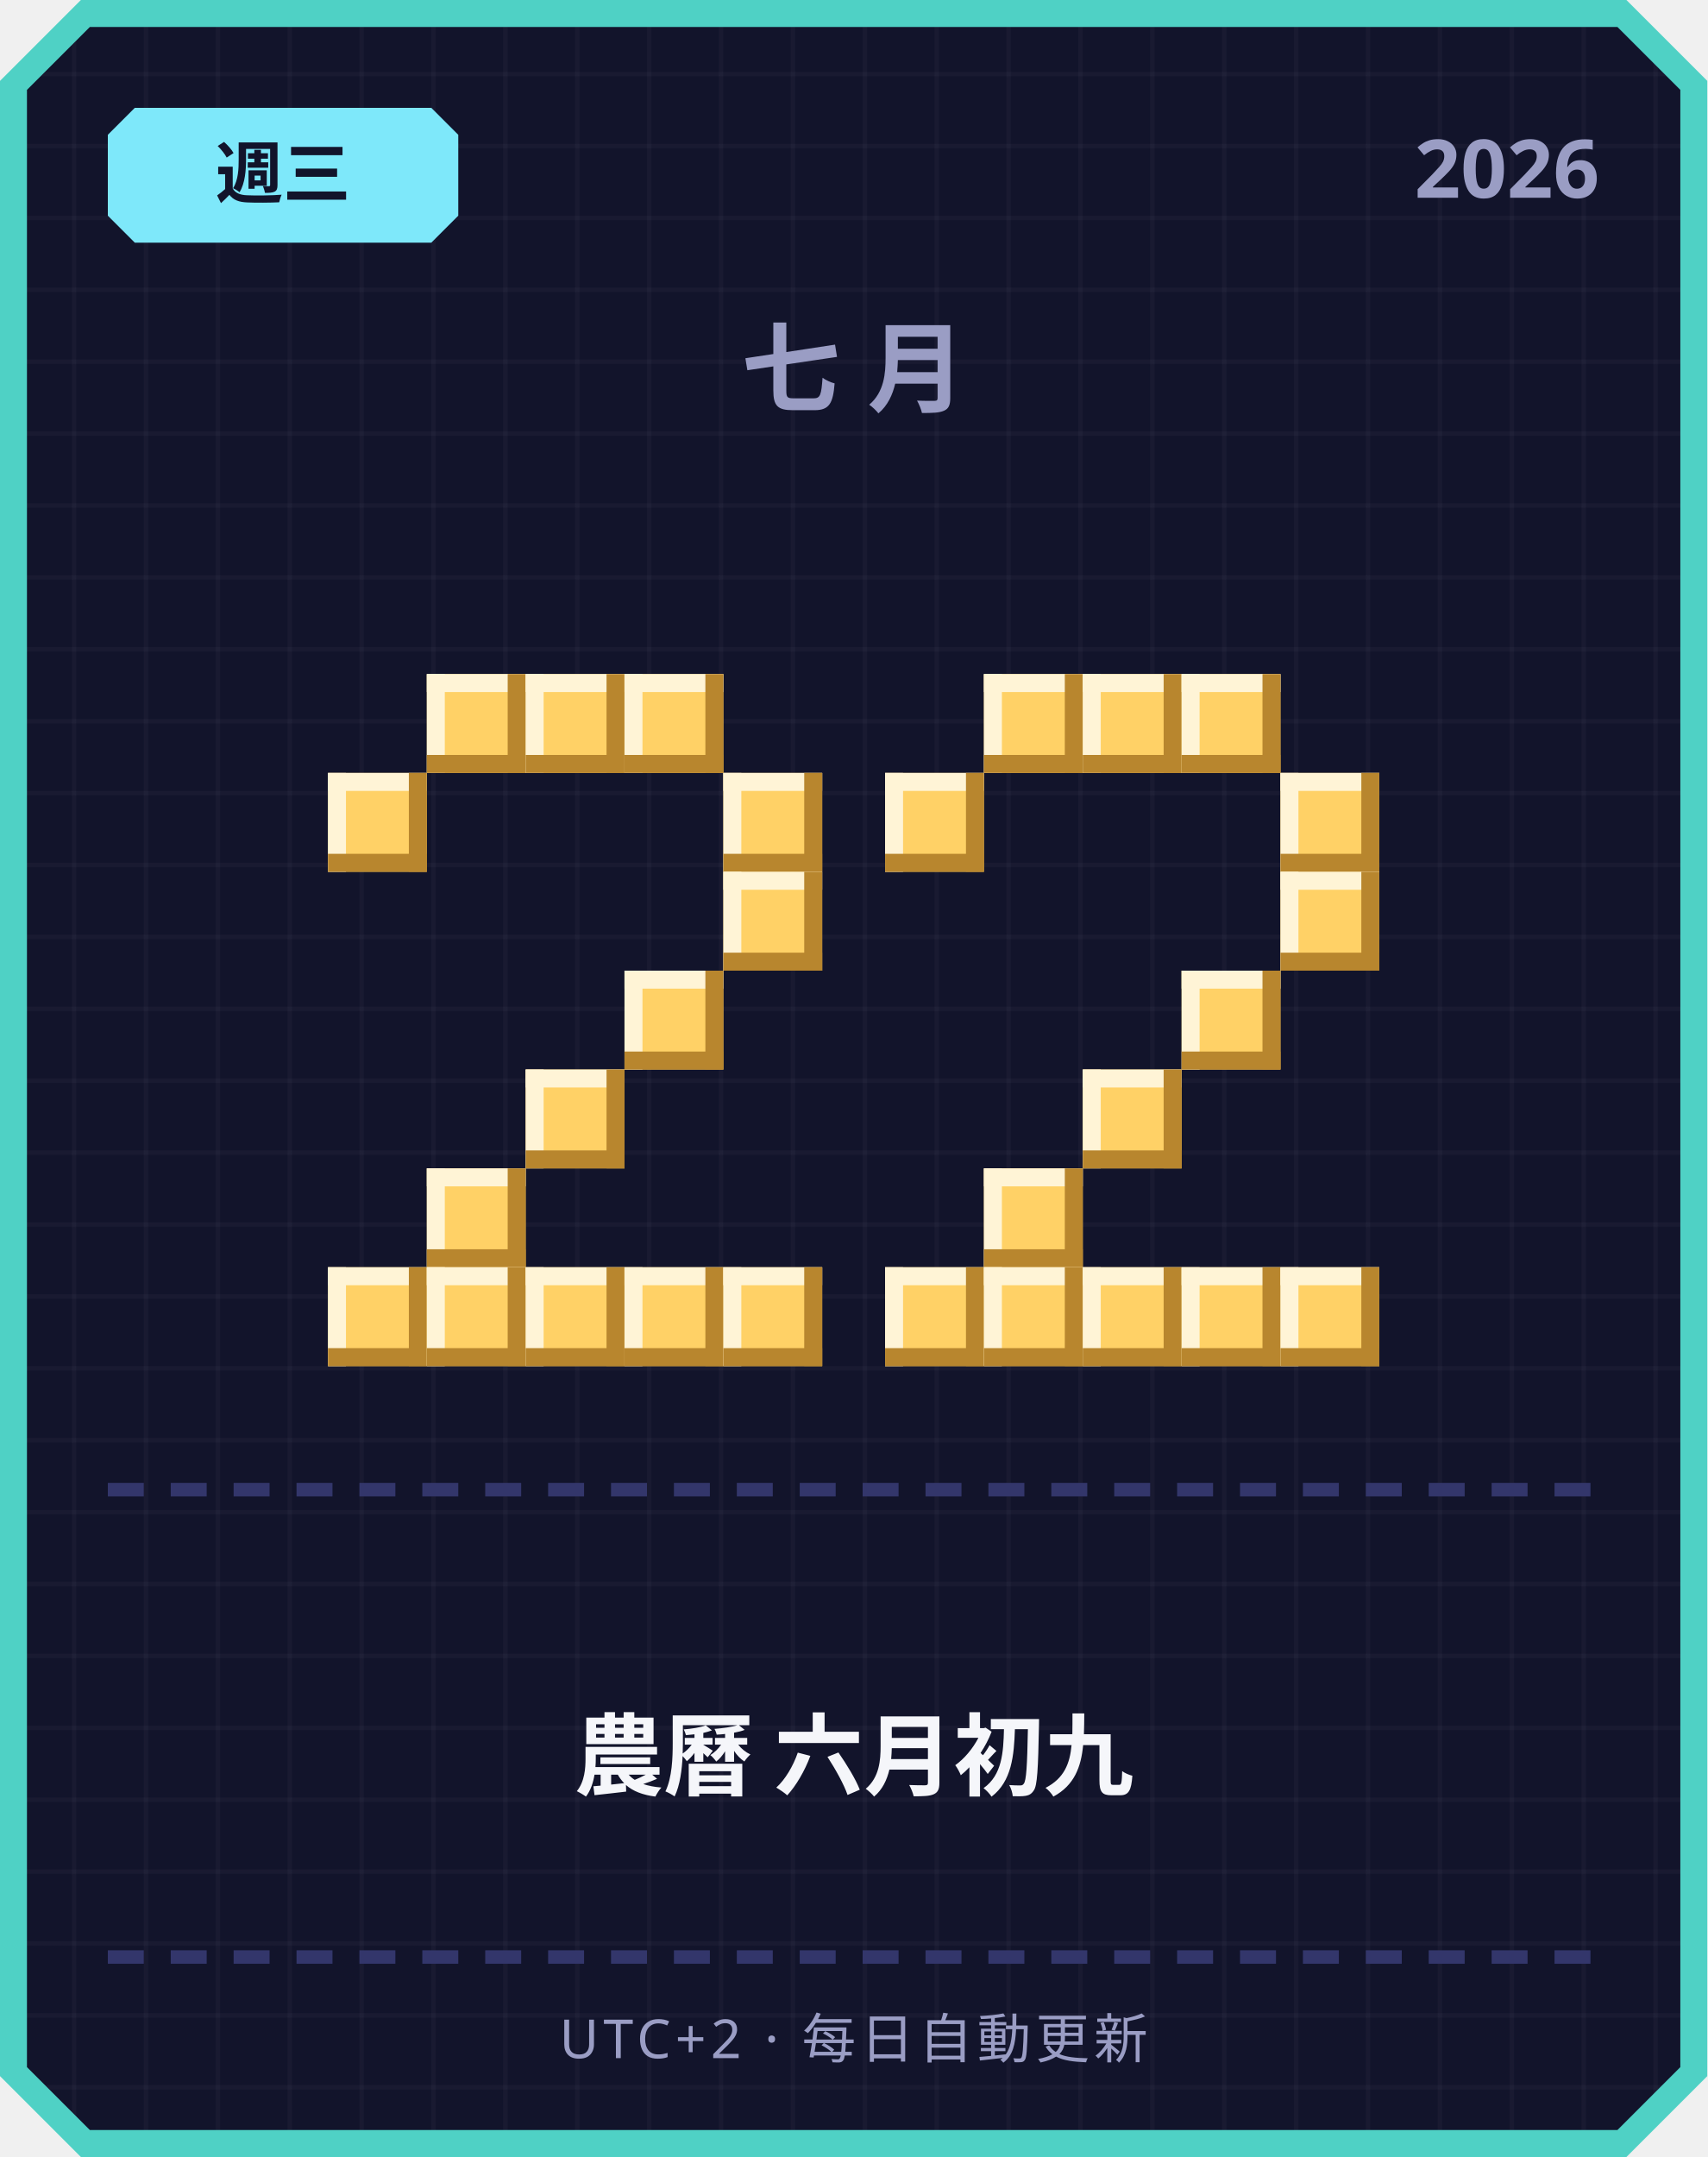
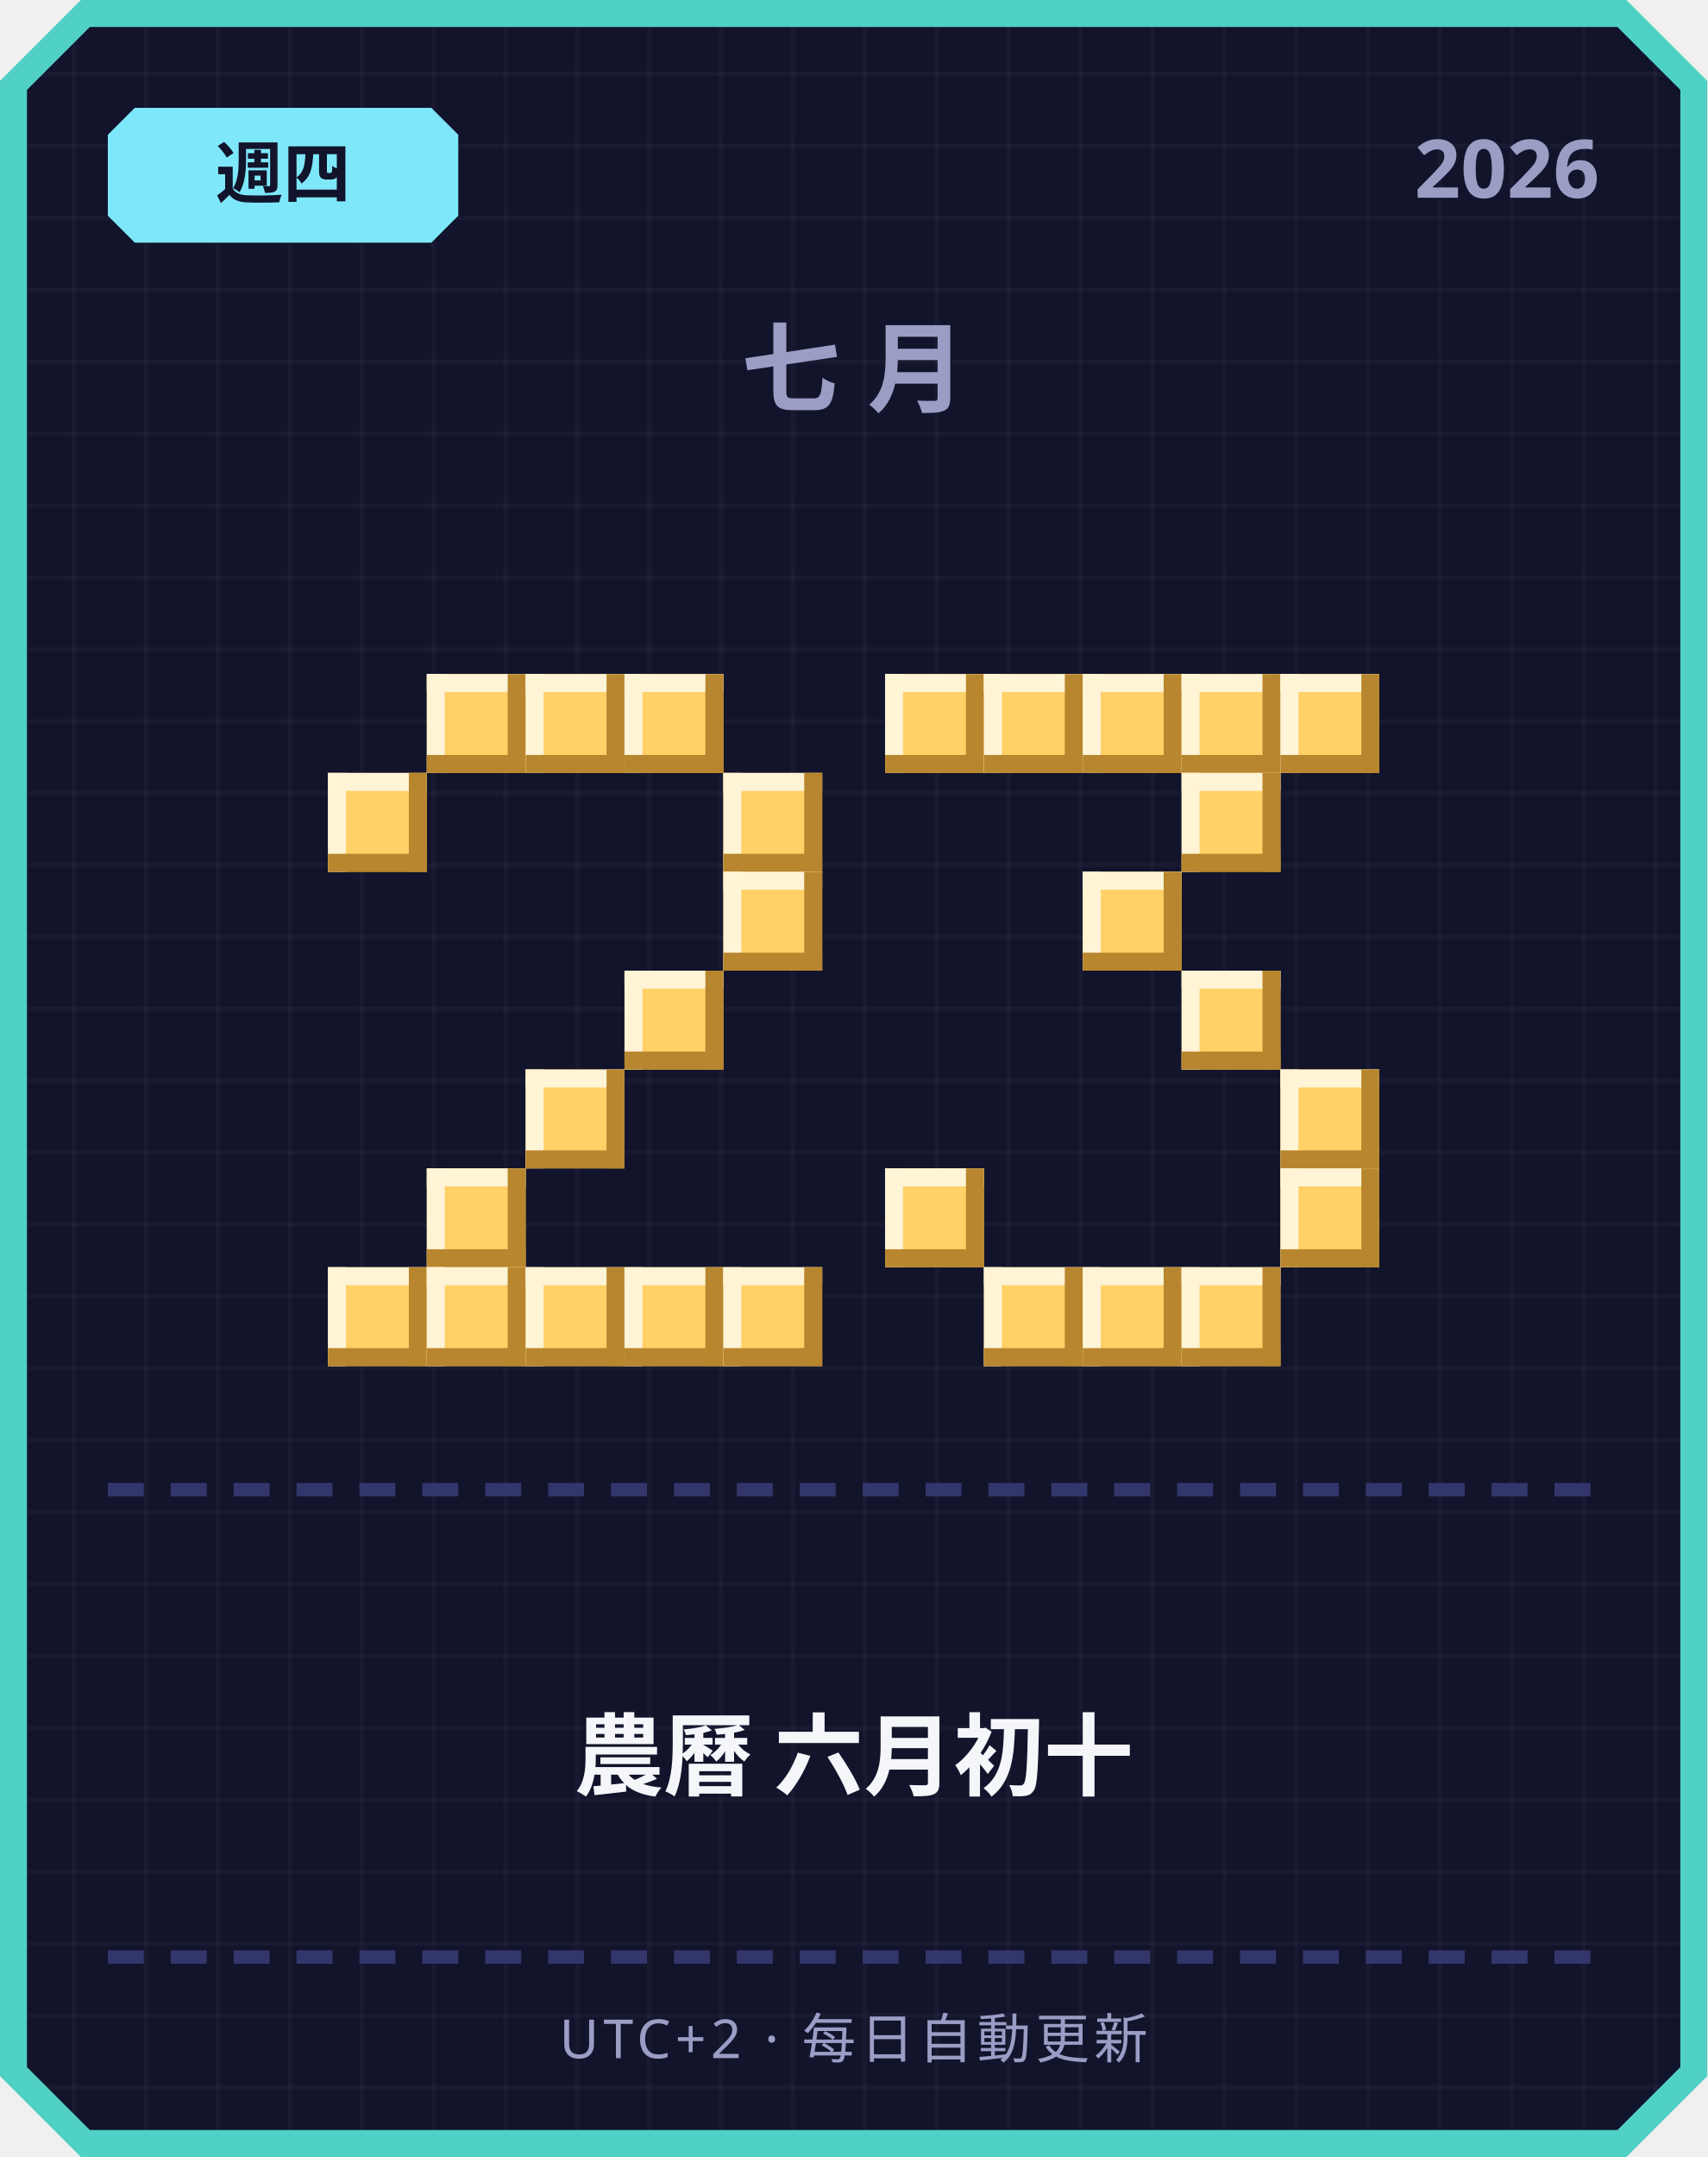
<svg xmlns="http://www.w3.org/2000/svg" width="380" height="480" viewBox="0 0 380 480">
  <defs>
    <pattern id="grid" width="16" height="16" patternUnits="userSpaceOnUse">
      <rect width="16" height="16" fill="#12142b" />
      <rect width="1" height="16" fill="#ffffff" opacity="0.03" />
      <rect width="16" height="1" fill="#ffffff" opacity="0.03" />
    </pattern>
  </defs>
  <path d="M 18,0 L 362,0 L 380,18 L 380,462 L 362,480 L 18,480 L 0,462 L 0,18 Z" fill="#4fd1c5" />
  <path d="M 20,6 L 360,6 L 374,20 L 374,460 L 360,474 L 20,474 L 6,460 L 6,20 Z" fill="url(#grid)" />
  <path d="M 30,24 L 96,24 L 102,30 L 102,48 L 96,54 L 30,54 L 24,48 L 24,30 Z" fill="#7ee8fa" />
-   <text x="63" y="44" text-anchor="middle" font-family="'Segoe UI', sans-serif" font-size="15" font-weight="700" fill="#12142b">週三</text>
+   <text x="63" y="44" text-anchor="middle" font-family="'Segoe UI', sans-serif" font-size="15" font-weight="700" fill="#12142b">週四</text>
  <text x="356" y="44" text-anchor="end" font-family="'Segoe UI', sans-serif" font-size="18" font-weight="700" fill="#9a9dc4">2026</text>
  <text x="190" y="90" text-anchor="middle" font-family="'Segoe UI', sans-serif" font-size="22" font-weight="700" letter-spacing="6" fill="#9a9dc4">七月</text>
  <rect x="95" y="150" width="22" height="22" fill="#ffd166" />
  <rect x="95" y="150" width="22" height="4" fill="#fff4d6" />
  <rect x="95" y="150" width="4" height="22" fill="#fff4d6" />
  <rect x="95" y="168" width="22" height="4" fill="#b8862e" />
  <rect x="113" y="150" width="4" height="22" fill="#b8862e" />
  <rect x="117" y="150" width="22" height="22" fill="#ffd166" />
  <rect x="117" y="150" width="22" height="4" fill="#fff4d6" />
  <rect x="117" y="150" width="4" height="22" fill="#fff4d6" />
  <rect x="117" y="168" width="22" height="4" fill="#b8862e" />
  <rect x="135" y="150" width="4" height="22" fill="#b8862e" />
  <rect x="139" y="150" width="22" height="22" fill="#ffd166" />
  <rect x="139" y="150" width="22" height="4" fill="#fff4d6" />
  <rect x="139" y="150" width="4" height="22" fill="#fff4d6" />
  <rect x="139" y="168" width="22" height="4" fill="#b8862e" />
  <rect x="157" y="150" width="4" height="22" fill="#b8862e" />
  <rect x="73" y="172" width="22" height="22" fill="#ffd166" />
  <rect x="73" y="172" width="22" height="4" fill="#fff4d6" />
  <rect x="73" y="172" width="4" height="22" fill="#fff4d6" />
  <rect x="73" y="190" width="22" height="4" fill="#b8862e" />
  <rect x="91" y="172" width="4" height="22" fill="#b8862e" />
  <rect x="161" y="172" width="22" height="22" fill="#ffd166" />
  <rect x="161" y="172" width="22" height="4" fill="#fff4d6" />
  <rect x="161" y="172" width="4" height="22" fill="#fff4d6" />
  <rect x="161" y="190" width="22" height="4" fill="#b8862e" />
  <rect x="179" y="172" width="4" height="22" fill="#b8862e" />
  <rect x="161" y="194" width="22" height="22" fill="#ffd166" />
  <rect x="161" y="194" width="22" height="4" fill="#fff4d6" />
  <rect x="161" y="194" width="4" height="22" fill="#fff4d6" />
  <rect x="161" y="212" width="22" height="4" fill="#b8862e" />
  <rect x="179" y="194" width="4" height="22" fill="#b8862e" />
  <rect x="139" y="216" width="22" height="22" fill="#ffd166" />
  <rect x="139" y="216" width="22" height="4" fill="#fff4d6" />
  <rect x="139" y="216" width="4" height="22" fill="#fff4d6" />
  <rect x="139" y="234" width="22" height="4" fill="#b8862e" />
  <rect x="157" y="216" width="4" height="22" fill="#b8862e" />
  <rect x="117" y="238" width="22" height="22" fill="#ffd166" />
  <rect x="117" y="238" width="22" height="4" fill="#fff4d6" />
  <rect x="117" y="238" width="4" height="22" fill="#fff4d6" />
  <rect x="117" y="256" width="22" height="4" fill="#b8862e" />
  <rect x="135" y="238" width="4" height="22" fill="#b8862e" />
  <rect x="95" y="260" width="22" height="22" fill="#ffd166" />
  <rect x="95" y="260" width="22" height="4" fill="#fff4d6" />
  <rect x="95" y="260" width="4" height="22" fill="#fff4d6" />
  <rect x="95" y="278" width="22" height="4" fill="#b8862e" />
  <rect x="113" y="260" width="4" height="22" fill="#b8862e" />
  <rect x="73" y="282" width="22" height="22" fill="#ffd166" />
  <rect x="73" y="282" width="22" height="4" fill="#fff4d6" />
  <rect x="73" y="282" width="4" height="22" fill="#fff4d6" />
  <rect x="73" y="300" width="22" height="4" fill="#b8862e" />
  <rect x="91" y="282" width="4" height="22" fill="#b8862e" />
  <rect x="95" y="282" width="22" height="22" fill="#ffd166" />
  <rect x="95" y="282" width="22" height="4" fill="#fff4d6" />
  <rect x="95" y="282" width="4" height="22" fill="#fff4d6" />
  <rect x="95" y="300" width="22" height="4" fill="#b8862e" />
  <rect x="113" y="282" width="4" height="22" fill="#b8862e" />
  <rect x="117" y="282" width="22" height="22" fill="#ffd166" />
  <rect x="117" y="282" width="22" height="4" fill="#fff4d6" />
  <rect x="117" y="282" width="4" height="22" fill="#fff4d6" />
  <rect x="117" y="300" width="22" height="4" fill="#b8862e" />
  <rect x="135" y="282" width="4" height="22" fill="#b8862e" />
  <rect x="139" y="282" width="22" height="22" fill="#ffd166" />
  <rect x="139" y="282" width="22" height="4" fill="#fff4d6" />
  <rect x="139" y="282" width="4" height="22" fill="#fff4d6" />
  <rect x="139" y="300" width="22" height="4" fill="#b8862e" />
  <rect x="157" y="282" width="4" height="22" fill="#b8862e" />
  <rect x="161" y="282" width="22" height="22" fill="#ffd166" />
  <rect x="161" y="282" width="22" height="4" fill="#fff4d6" />
  <rect x="161" y="282" width="4" height="22" fill="#fff4d6" />
  <rect x="161" y="300" width="22" height="4" fill="#b8862e" />
  <rect x="179" y="282" width="4" height="22" fill="#b8862e" />
+   <rect x="197" y="150" width="22" height="22" fill="#ffd166" />
+   <rect x="197" y="150" width="22" height="4" fill="#fff4d6" />
+   <rect x="197" y="150" width="4" height="22" fill="#fff4d6" />
+   <rect x="197" y="168" width="22" height="4" fill="#b8862e" />
+   <rect x="215" y="150" width="4" height="22" fill="#b8862e" />
  <rect x="219" y="150" width="22" height="22" fill="#ffd166" />
  <rect x="219" y="150" width="22" height="4" fill="#fff4d6" />
  <rect x="219" y="150" width="4" height="22" fill="#fff4d6" />
  <rect x="219" y="168" width="22" height="4" fill="#b8862e" />
  <rect x="237" y="150" width="4" height="22" fill="#b8862e" />
  <rect x="241" y="150" width="22" height="22" fill="#ffd166" />
  <rect x="241" y="150" width="22" height="4" fill="#fff4d6" />
  <rect x="241" y="150" width="4" height="22" fill="#fff4d6" />
  <rect x="241" y="168" width="22" height="4" fill="#b8862e" />
  <rect x="259" y="150" width="4" height="22" fill="#b8862e" />
  <rect x="263" y="150" width="22" height="22" fill="#ffd166" />
  <rect x="263" y="150" width="22" height="4" fill="#fff4d6" />
  <rect x="263" y="150" width="4" height="22" fill="#fff4d6" />
  <rect x="263" y="168" width="22" height="4" fill="#b8862e" />
  <rect x="281" y="150" width="4" height="22" fill="#b8862e" />
-   <rect x="197" y="172" width="22" height="22" fill="#ffd166" />
-   <rect x="197" y="172" width="22" height="4" fill="#fff4d6" />
-   <rect x="197" y="172" width="4" height="22" fill="#fff4d6" />
-   <rect x="197" y="190" width="22" height="4" fill="#b8862e" />
-   <rect x="215" y="172" width="4" height="22" fill="#b8862e" />
-   <rect x="285" y="172" width="22" height="22" fill="#ffd166" />
-   <rect x="285" y="172" width="22" height="4" fill="#fff4d6" />
-   <rect x="285" y="172" width="4" height="22" fill="#fff4d6" />
-   <rect x="285" y="190" width="22" height="4" fill="#b8862e" />
-   <rect x="303" y="172" width="4" height="22" fill="#b8862e" />
-   <rect x="285" y="194" width="22" height="22" fill="#ffd166" />
-   <rect x="285" y="194" width="22" height="4" fill="#fff4d6" />
-   <rect x="285" y="194" width="4" height="22" fill="#fff4d6" />
-   <rect x="285" y="212" width="22" height="4" fill="#b8862e" />
-   <rect x="303" y="194" width="4" height="22" fill="#b8862e" />
+   <rect x="285" y="150" width="22" height="22" fill="#ffd166" />
+   <rect x="285" y="150" width="22" height="4" fill="#fff4d6" />
+   <rect x="285" y="150" width="4" height="22" fill="#fff4d6" />
+   <rect x="285" y="168" width="22" height="4" fill="#b8862e" />
+   <rect x="303" y="150" width="4" height="22" fill="#b8862e" />
+   <rect x="263" y="172" width="22" height="22" fill="#ffd166" />
+   <rect x="263" y="172" width="22" height="4" fill="#fff4d6" />
+   <rect x="263" y="172" width="4" height="22" fill="#fff4d6" />
+   <rect x="263" y="190" width="22" height="4" fill="#b8862e" />
+   <rect x="281" y="172" width="4" height="22" fill="#b8862e" />
+   <rect x="241" y="194" width="22" height="22" fill="#ffd166" />
+   <rect x="241" y="194" width="22" height="4" fill="#fff4d6" />
+   <rect x="241" y="194" width="4" height="22" fill="#fff4d6" />
+   <rect x="241" y="212" width="22" height="4" fill="#b8862e" />
+   <rect x="259" y="194" width="4" height="22" fill="#b8862e" />
  <rect x="263" y="216" width="22" height="22" fill="#ffd166" />
  <rect x="263" y="216" width="22" height="4" fill="#fff4d6" />
  <rect x="263" y="216" width="4" height="22" fill="#fff4d6" />
  <rect x="263" y="234" width="22" height="4" fill="#b8862e" />
  <rect x="281" y="216" width="4" height="22" fill="#b8862e" />
-   <rect x="241" y="238" width="22" height="22" fill="#ffd166" />
-   <rect x="241" y="238" width="22" height="4" fill="#fff4d6" />
-   <rect x="241" y="238" width="4" height="22" fill="#fff4d6" />
-   <rect x="241" y="256" width="22" height="4" fill="#b8862e" />
-   <rect x="259" y="238" width="4" height="22" fill="#b8862e" />
-   <rect x="219" y="260" width="22" height="22" fill="#ffd166" />
-   <rect x="219" y="260" width="22" height="4" fill="#fff4d6" />
-   <rect x="219" y="260" width="4" height="22" fill="#fff4d6" />
-   <rect x="219" y="278" width="22" height="4" fill="#b8862e" />
-   <rect x="237" y="260" width="4" height="22" fill="#b8862e" />
-   <rect x="197" y="282" width="22" height="22" fill="#ffd166" />
-   <rect x="197" y="282" width="22" height="4" fill="#fff4d6" />
-   <rect x="197" y="282" width="4" height="22" fill="#fff4d6" />
-   <rect x="197" y="300" width="22" height="4" fill="#b8862e" />
-   <rect x="215" y="282" width="4" height="22" fill="#b8862e" />
+   <rect x="285" y="238" width="22" height="22" fill="#ffd166" />
+   <rect x="285" y="238" width="22" height="4" fill="#fff4d6" />
+   <rect x="285" y="238" width="4" height="22" fill="#fff4d6" />
+   <rect x="285" y="256" width="22" height="4" fill="#b8862e" />
+   <rect x="303" y="238" width="4" height="22" fill="#b8862e" />
+   <rect x="197" y="260" width="22" height="22" fill="#ffd166" />
+   <rect x="197" y="260" width="22" height="4" fill="#fff4d6" />
+   <rect x="197" y="260" width="4" height="22" fill="#fff4d6" />
+   <rect x="197" y="278" width="22" height="4" fill="#b8862e" />
+   <rect x="215" y="260" width="4" height="22" fill="#b8862e" />
+   <rect x="285" y="260" width="22" height="22" fill="#ffd166" />
+   <rect x="285" y="260" width="22" height="4" fill="#fff4d6" />
+   <rect x="285" y="260" width="4" height="22" fill="#fff4d6" />
+   <rect x="285" y="278" width="22" height="4" fill="#b8862e" />
+   <rect x="303" y="260" width="4" height="22" fill="#b8862e" />
  <rect x="219" y="282" width="22" height="22" fill="#ffd166" />
  <rect x="219" y="282" width="22" height="4" fill="#fff4d6" />
  <rect x="219" y="282" width="4" height="22" fill="#fff4d6" />
  <rect x="219" y="300" width="22" height="4" fill="#b8862e" />
  <rect x="237" y="282" width="4" height="22" fill="#b8862e" />
  <rect x="241" y="282" width="22" height="22" fill="#ffd166" />
  <rect x="241" y="282" width="22" height="4" fill="#fff4d6" />
  <rect x="241" y="282" width="4" height="22" fill="#fff4d6" />
  <rect x="241" y="300" width="22" height="4" fill="#b8862e" />
  <rect x="259" y="282" width="4" height="22" fill="#b8862e" />
  <rect x="263" y="282" width="22" height="22" fill="#ffd166" />
  <rect x="263" y="282" width="22" height="4" fill="#fff4d6" />
  <rect x="263" y="282" width="4" height="22" fill="#fff4d6" />
  <rect x="263" y="300" width="22" height="4" fill="#b8862e" />
  <rect x="281" y="282" width="4" height="22" fill="#b8862e" />
-   <rect x="285" y="282" width="22" height="22" fill="#ffd166" />
-   <rect x="285" y="282" width="22" height="4" fill="#fff4d6" />
-   <rect x="285" y="282" width="4" height="22" fill="#fff4d6" />
-   <rect x="285" y="300" width="22" height="4" fill="#b8862e" />
-   <rect x="303" y="282" width="4" height="22" fill="#b8862e" />
  <rect x="24" y="330" width="8" height="3" fill="#33366b" />
  <rect x="38" y="330" width="8" height="3" fill="#33366b" />
  <rect x="52" y="330" width="8" height="3" fill="#33366b" />
  <rect x="66" y="330" width="8" height="3" fill="#33366b" />
  <rect x="80" y="330" width="8" height="3" fill="#33366b" />
  <rect x="94" y="330" width="8" height="3" fill="#33366b" />
  <rect x="108" y="330" width="8" height="3" fill="#33366b" />
  <rect x="122" y="330" width="8" height="3" fill="#33366b" />
  <rect x="136" y="330" width="8" height="3" fill="#33366b" />
  <rect x="150" y="330" width="8" height="3" fill="#33366b" />
  <rect x="164" y="330" width="8" height="3" fill="#33366b" />
  <rect x="178" y="330" width="8" height="3" fill="#33366b" />
  <rect x="192" y="330" width="8" height="3" fill="#33366b" />
  <rect x="206" y="330" width="8" height="3" fill="#33366b" />
  <rect x="220" y="330" width="8" height="3" fill="#33366b" />
  <rect x="234" y="330" width="8" height="3" fill="#33366b" />
  <rect x="248" y="330" width="8" height="3" fill="#33366b" />
  <rect x="262" y="330" width="8" height="3" fill="#33366b" />
  <rect x="276" y="330" width="8" height="3" fill="#33366b" />
  <rect x="290" y="330" width="8" height="3" fill="#33366b" />
  <rect x="304" y="330" width="8" height="3" fill="#33366b" />
  <rect x="318" y="330" width="8" height="3" fill="#33366b" />
  <rect x="332" y="330" width="8" height="3" fill="#33366b" />
  <rect x="346" y="330" width="8" height="3" fill="#33366b" />
-   <text x="190" y="398" text-anchor="middle" font-family="'Segoe UI', 'Microsoft JhengHei', sans-serif" font-size="20" font-weight="700" fill="#f5f6fa">農曆 六月初九</text>
+   <text x="190" y="398" text-anchor="middle" font-family="'Segoe UI', 'Microsoft JhengHei', sans-serif" font-size="20" font-weight="700" fill="#f5f6fa">農曆 六月初十</text>
  <rect x="24" y="434" width="8" height="3" fill="#33366b" />
  <rect x="38" y="434" width="8" height="3" fill="#33366b" />
  <rect x="52" y="434" width="8" height="3" fill="#33366b" />
  <rect x="66" y="434" width="8" height="3" fill="#33366b" />
  <rect x="80" y="434" width="8" height="3" fill="#33366b" />
  <rect x="94" y="434" width="8" height="3" fill="#33366b" />
  <rect x="108" y="434" width="8" height="3" fill="#33366b" />
  <rect x="122" y="434" width="8" height="3" fill="#33366b" />
  <rect x="136" y="434" width="8" height="3" fill="#33366b" />
  <rect x="150" y="434" width="8" height="3" fill="#33366b" />
  <rect x="164" y="434" width="8" height="3" fill="#33366b" />
  <rect x="178" y="434" width="8" height="3" fill="#33366b" />
  <rect x="192" y="434" width="8" height="3" fill="#33366b" />
  <rect x="206" y="434" width="8" height="3" fill="#33366b" />
  <rect x="220" y="434" width="8" height="3" fill="#33366b" />
  <rect x="234" y="434" width="8" height="3" fill="#33366b" />
  <rect x="248" y="434" width="8" height="3" fill="#33366b" />
  <rect x="262" y="434" width="8" height="3" fill="#33366b" />
  <rect x="276" y="434" width="8" height="3" fill="#33366b" />
  <rect x="290" y="434" width="8" height="3" fill="#33366b" />
  <rect x="304" y="434" width="8" height="3" fill="#33366b" />
  <rect x="318" y="434" width="8" height="3" fill="#33366b" />
  <rect x="332" y="434" width="8" height="3" fill="#33366b" />
  <rect x="346" y="434" width="8" height="3" fill="#33366b" />
  <text x="190" y="458" text-anchor="middle" font-family="'Segoe UI', sans-serif" font-size="12" letter-spacing="1" fill="#9a9dc4">UTC+2 · 每日自動更新</text>
</svg>
